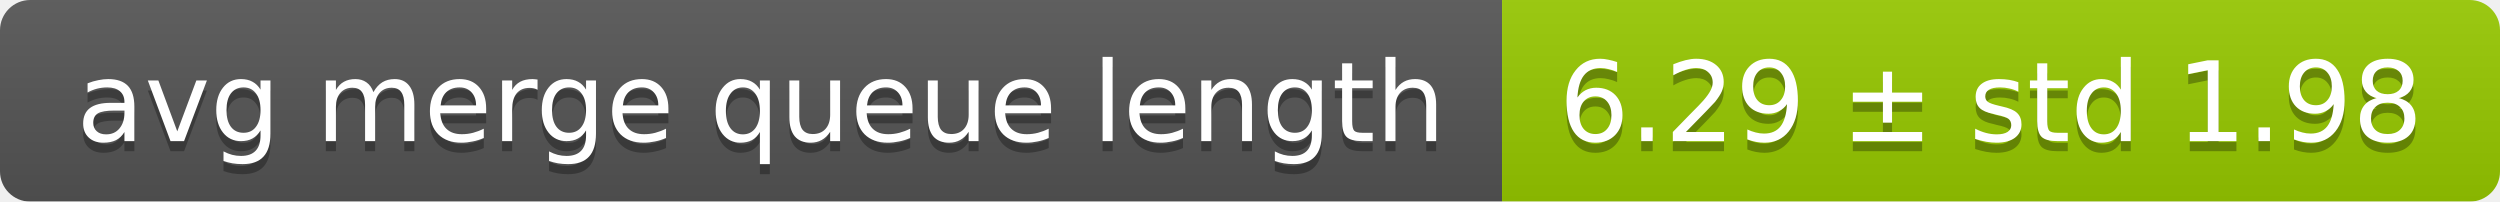
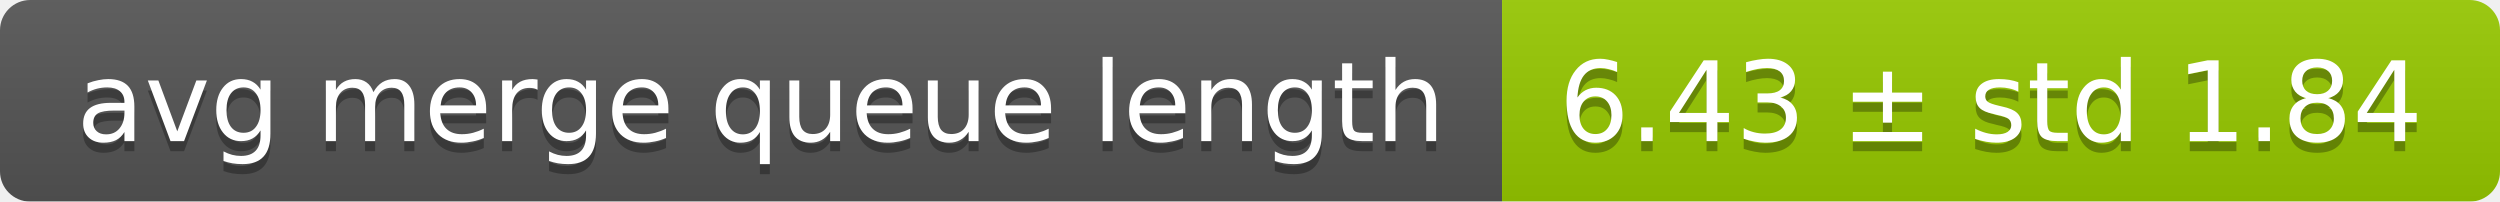
<svg xmlns="http://www.w3.org/2000/svg" width="248" height="20">
  <linearGradient id="smooth" x2="0" y2="100%">
    <stop offset="0" stop-color="#bbb" stop-opacity=".1" />
    <stop offset="1" stop-opacity=".1" />
  </linearGradient>
  <mask id="round">
    <rect width="248" height="20" rx="3" fill="#fff" />
  </mask>
  <g mask="url(#round)">
    <rect width="149" height="20" fill="#555" />
    <rect x="149" width="99" height="20" fill="#97ca00" />
    <rect width="248" height="20" fill="url(#smooth)" />
  </g>
  <g fill="#fff" text-anchor="middle" font-family="DejaVu Sans,Verdana,Geneva,sans-serif" font-size="11">
    <text x="75.5" y="15" fill="#010101" fill-opacity=".3">avg merge queue length</text>
    <text x="75.5" y="14">avg merge queue length</text>
-     <text x="197.5" y="15" fill="#010101" fill-opacity=".3">6.29 ± std 1.98</text>
-     <text x="197.5" y="14">6.29 ± std 1.98</text>
+     <text x="197.5" y="15" fill="#010101" fill-opacity=".3">6.43 ± std 1.84</text>
+     <text x="197.5" y="14">6.43 ± std 1.84</text>
  </g>
</svg>
